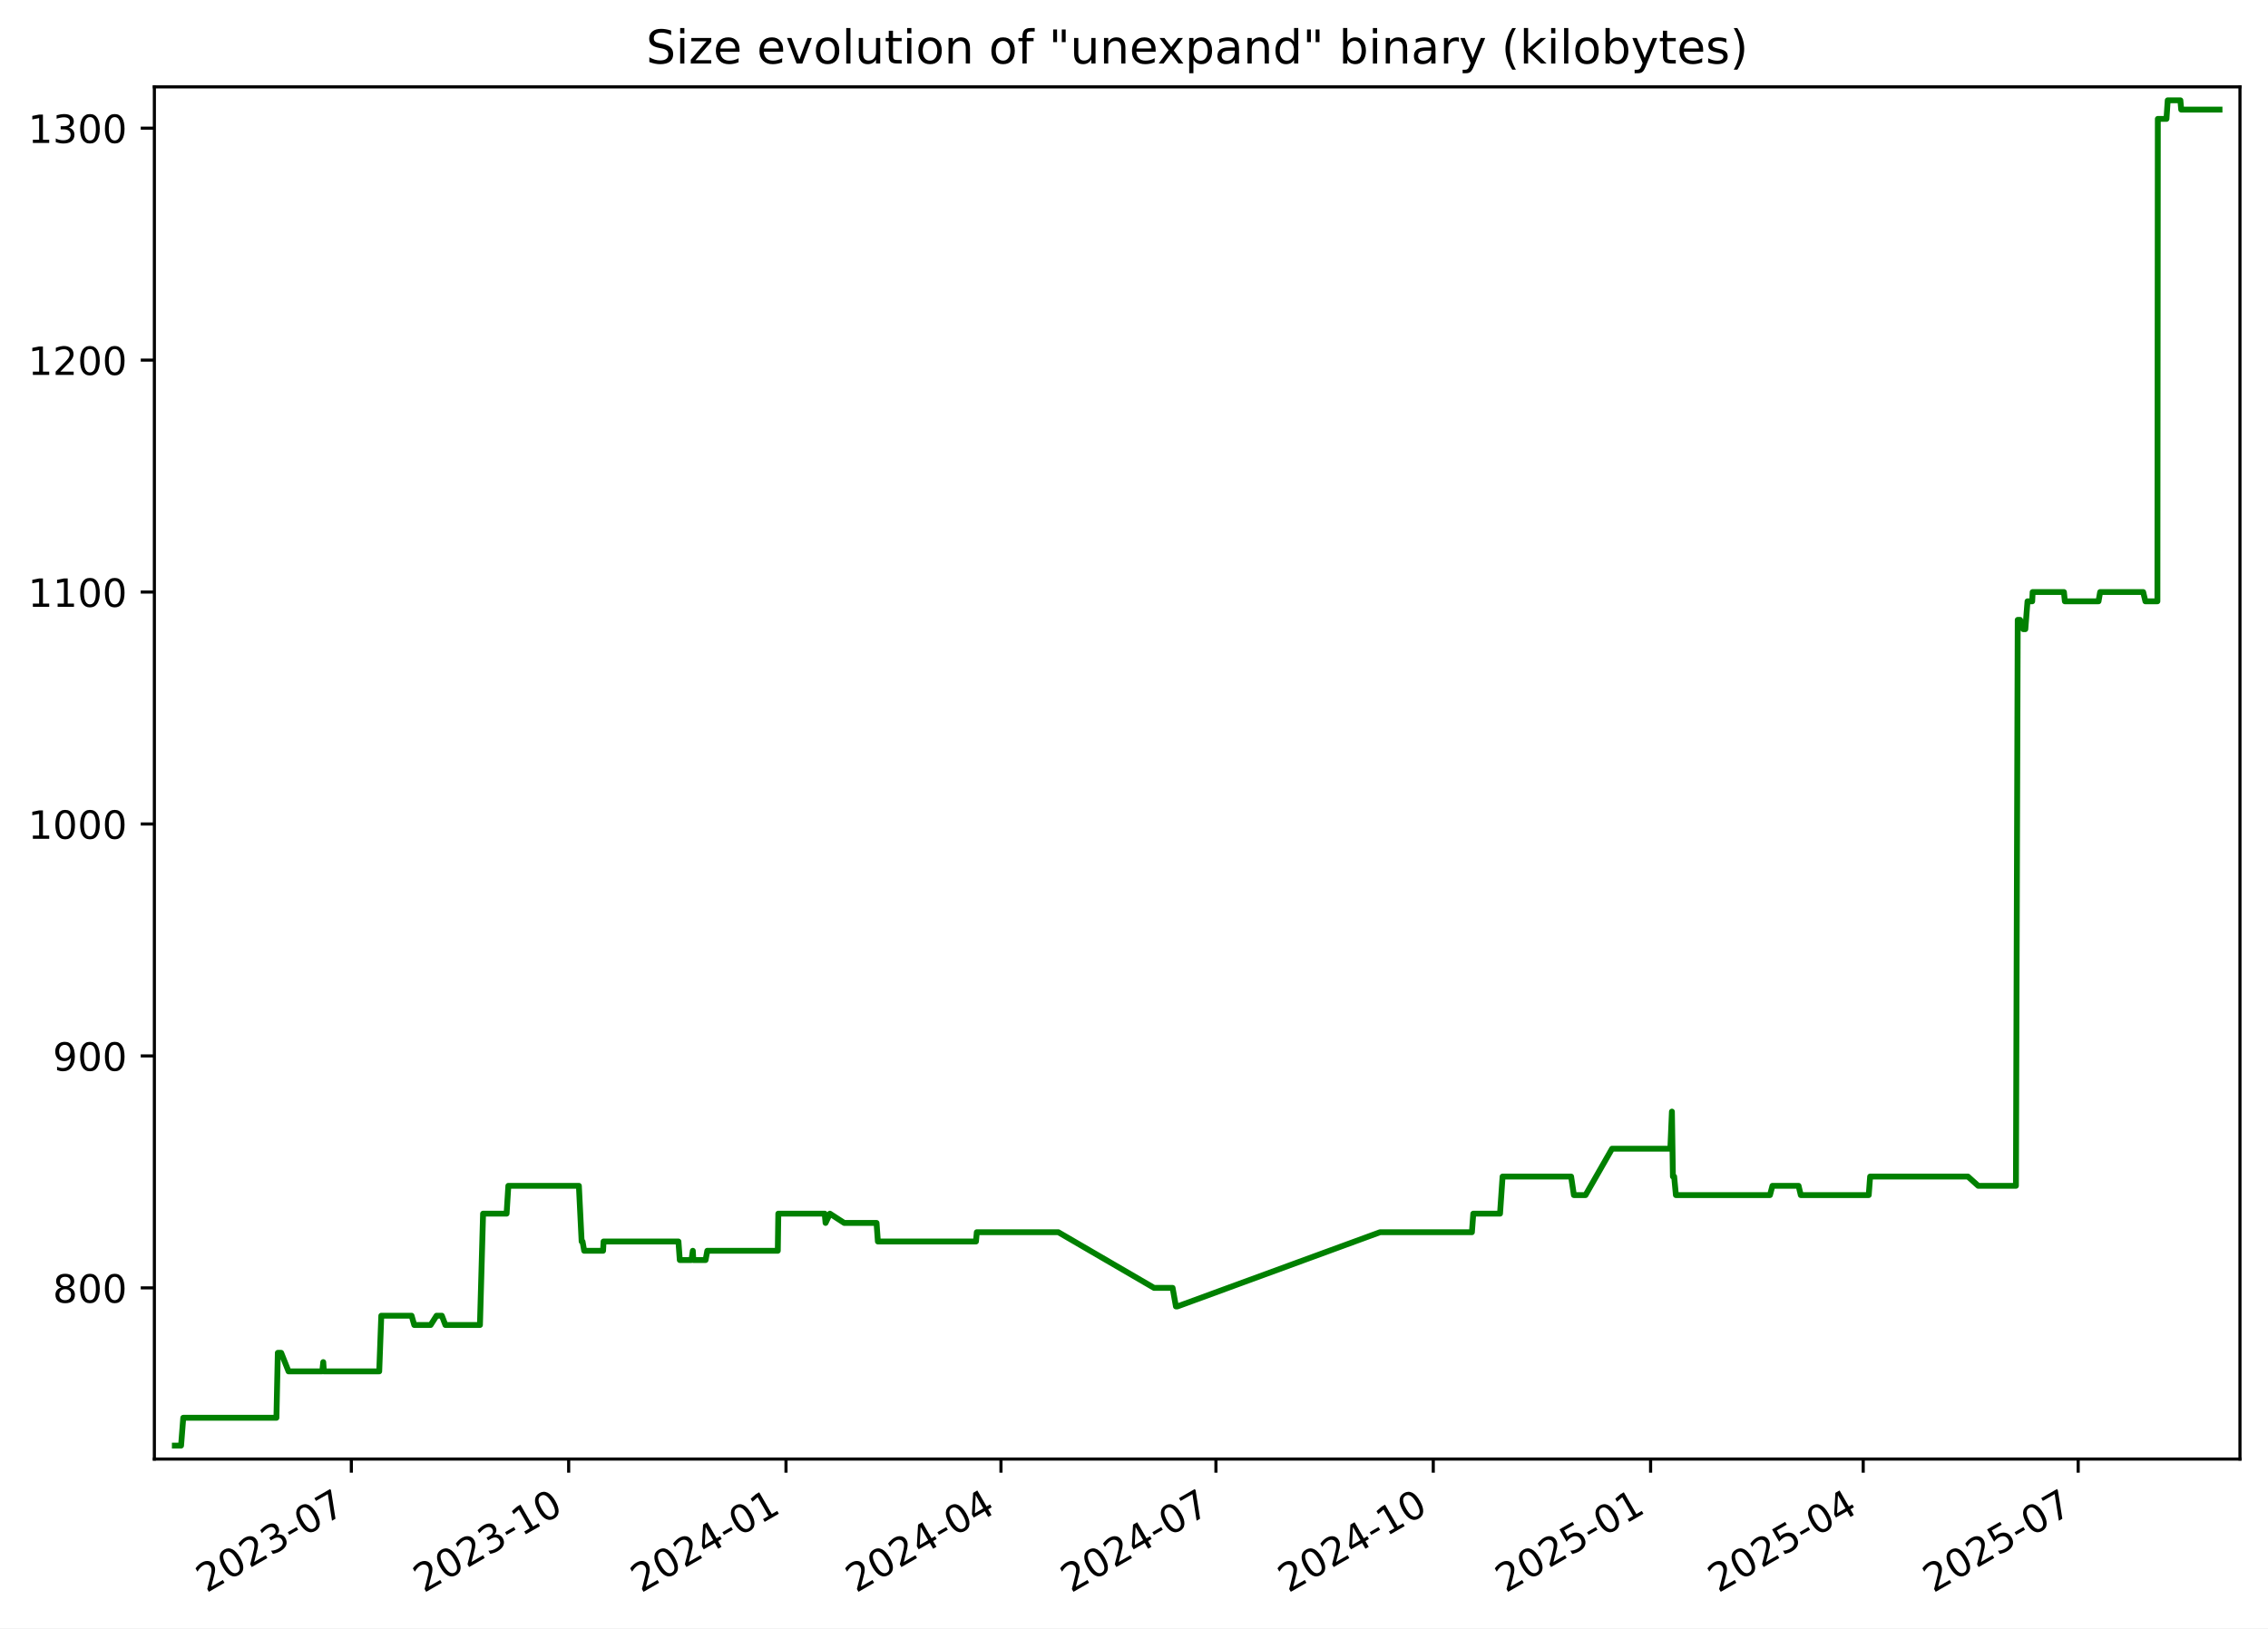
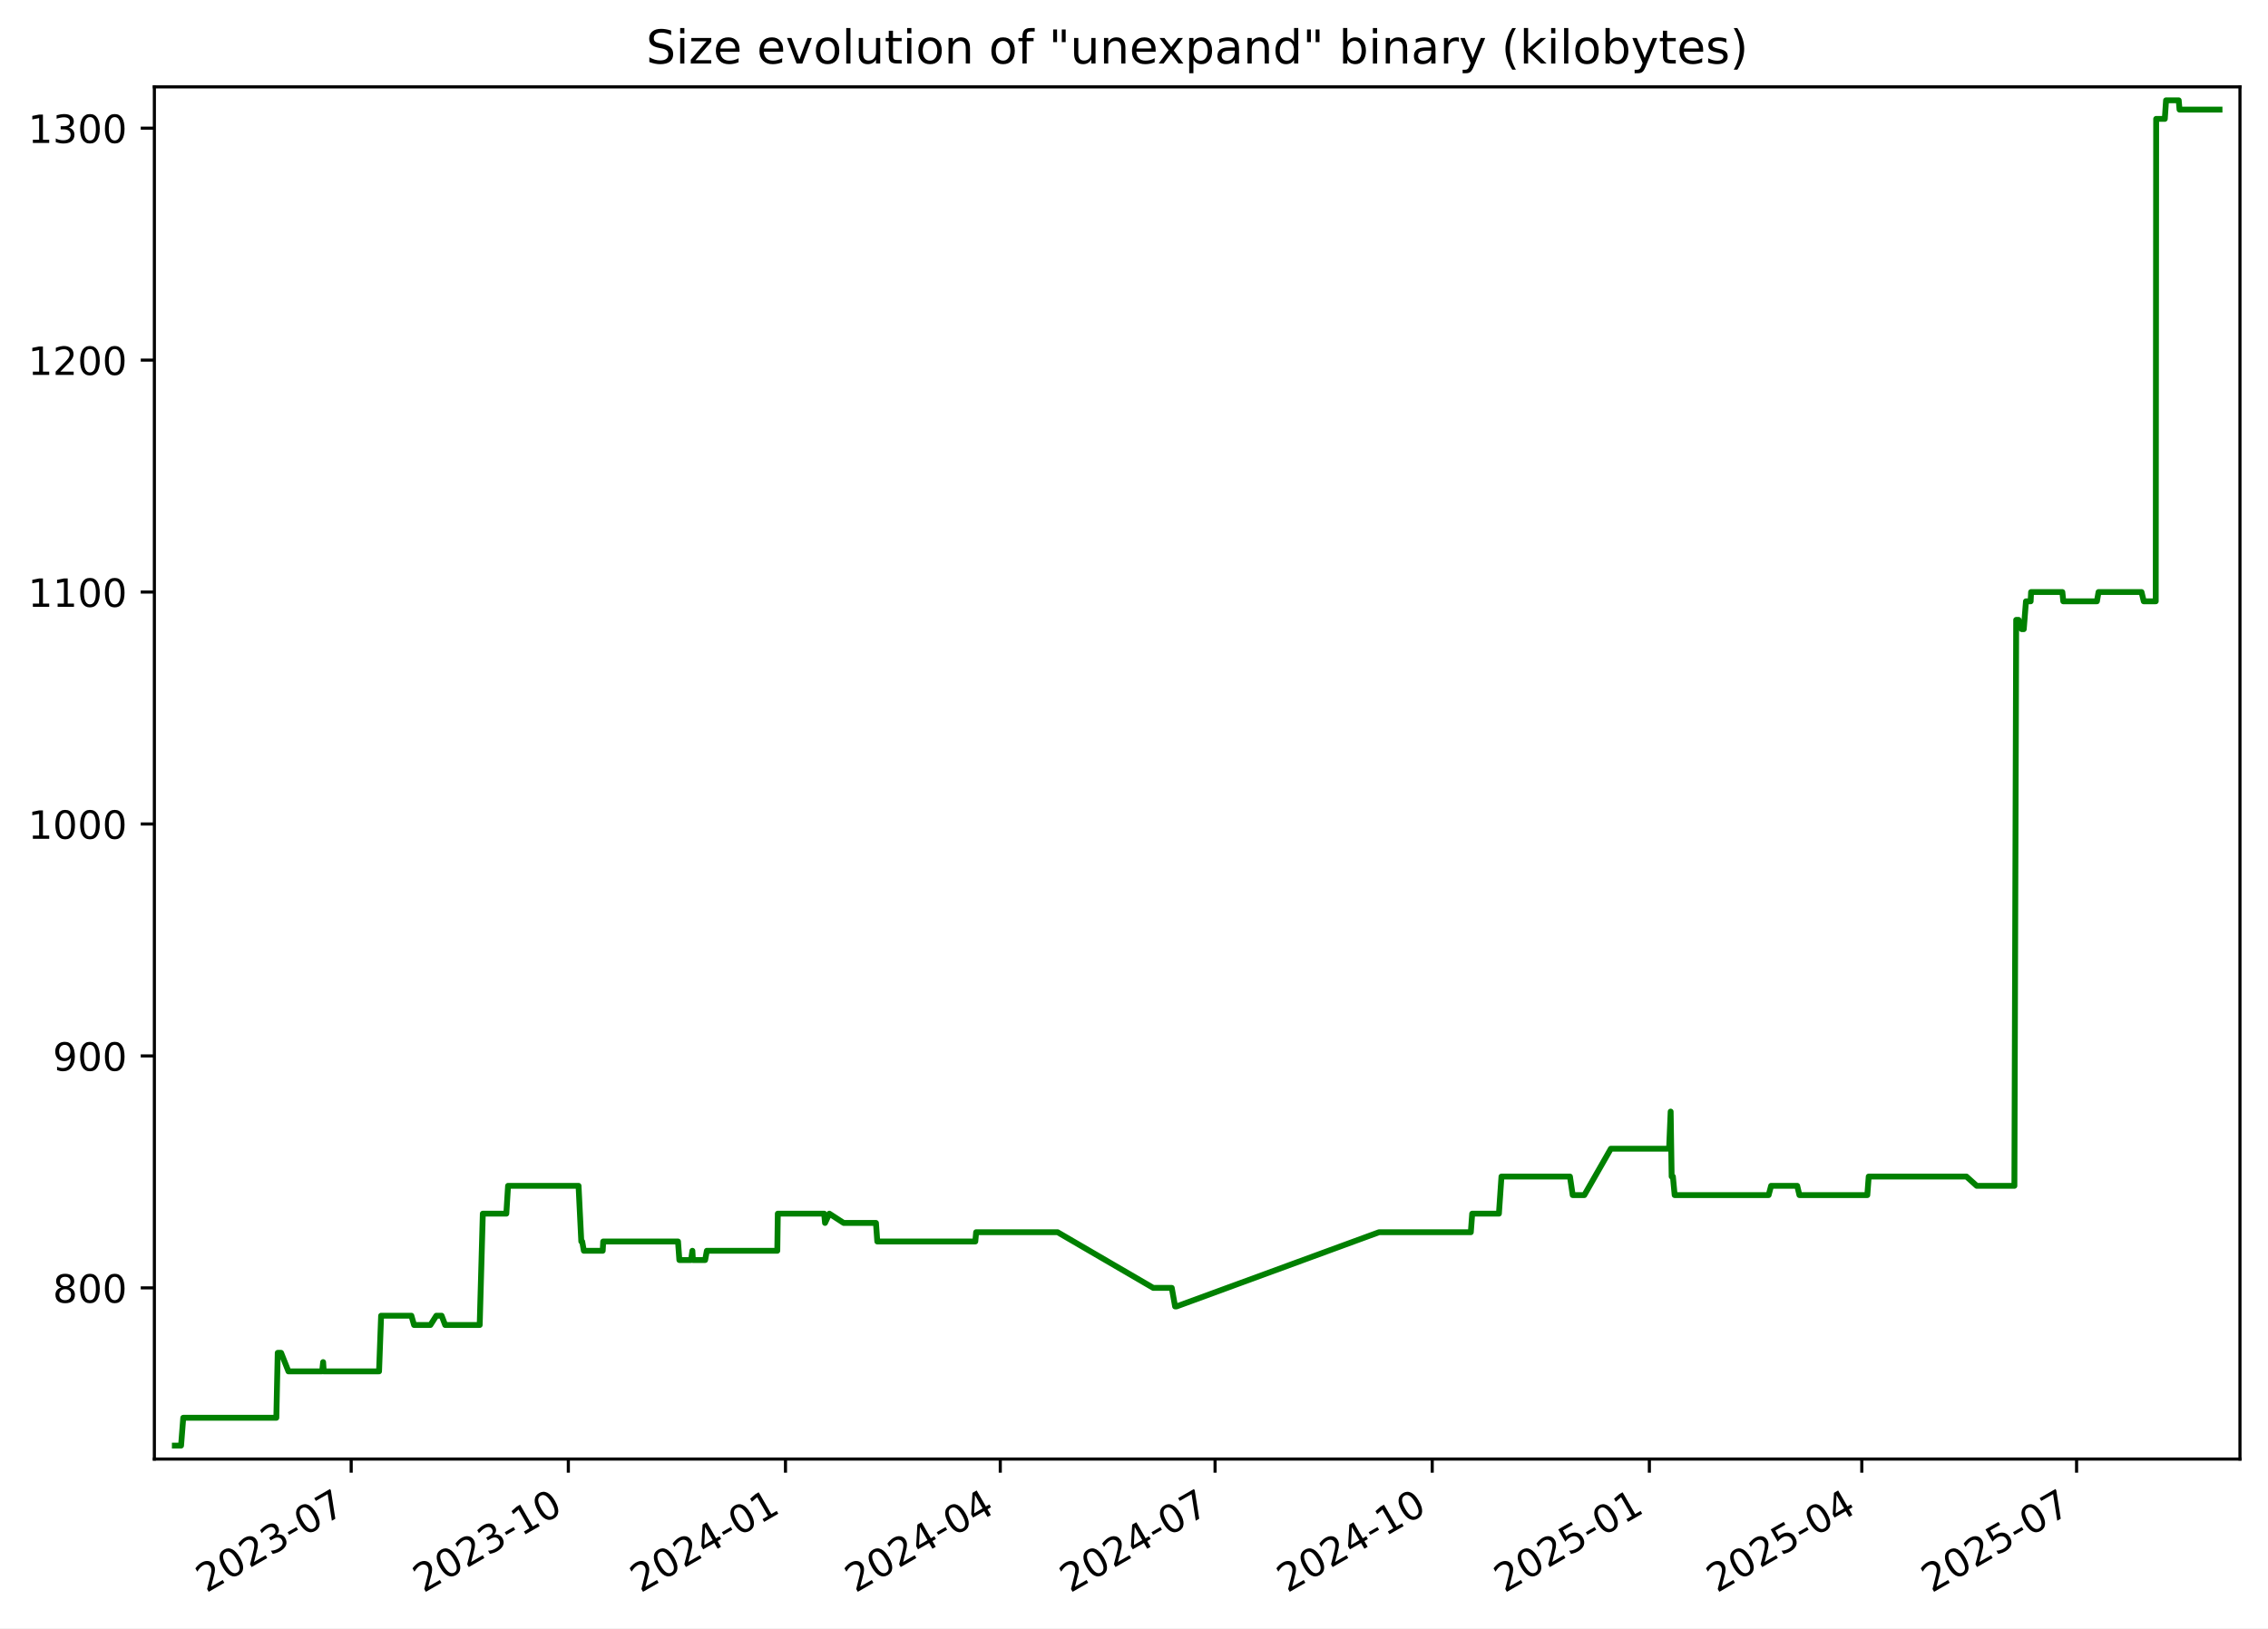
<svg xmlns="http://www.w3.org/2000/svg" xmlns:xlink="http://www.w3.org/1999/xlink" width="582.53pt" height="418.303pt" viewBox="0 0 582.53 418.303" version="1.1">
  <defs>
    <style type="text/css">*{stroke-linejoin: round; stroke-linecap: butt}</style>
  </defs>
  <g id="figure_1">
    <g id="patch_1">
      <path d="M -0 418.303  L 582.53 418.303  L 582.53 0  L -0 0  z " style="fill: #ffffff" />
    </g>
    <g id="axes_1">
      <g id="patch_2">
        <path d="M 39.65 374.83  L 575.33 374.83  L 575.33 22.318  L 39.65 22.318  z " style="fill: #ffffff" />
      </g>
      <g id="matplotlib.axis_1">
        <g id="xtick_1">
          <g id="line2d_1">
            <defs>
-               <path id="mbc2218f962" d="M 0 0  L 0 3.5  " style="stroke: #000000; stroke-width: 0.8" />
+               <path id="m0ae727d218" d="M 0 0  L 0 3.5  " style="stroke: #000000; stroke-width: 0.8" />
            </defs>
            <g>
-               <use xlink:href="#mbc2218f962" x="90.239" y="374.83" style="stroke: #000000; stroke-width: 0.8" />
+               <use xlink:href="#m0ae727d218" x="90.201" y="374.83" style="stroke: #000000; stroke-width: 0.8" />
            </g>
          </g>
          <g id="text_1">
-             <g transform="translate(53.01385 409.302) rotate(-30) scale(0.1 -0.1)">
+             <g transform="translate(52.97596 409.302) rotate(-30) scale(0.1 -0.1)">
              <defs>
                <path id="DejaVuSans-32" d="M 1228 531  L 3431 531  L 3431 0  L 469 0  L 469 531  Q 828 903 1448 1529  Q 2069 2156 2228 2338  Q 2531 2678 2651 2914  Q 2772 3150 2772 3378  Q 2772 3750 2511 3984  Q 2250 4219 1831 4219  Q 1534 4219 1204 4116  Q 875 4013 500 3803  L 500 4441  Q 881 4594 1212 4672  Q 1544 4750 1819 4750  Q 2544 4750 2975 4387  Q 3406 4025 3406 3419  Q 3406 3131 3298 2873  Q 3191 2616 2906 2266  Q 2828 2175 2409 1742  Q 1991 1309 1228 531  z " transform="scale(0.015625)" />
                <path id="DejaVuSans-30" d="M 2034 4250  Q 1547 4250 1301 3770  Q 1056 3291 1056 2328  Q 1056 1369 1301 889  Q 1547 409 2034 409  Q 2525 409 2770 889  Q 3016 1369 3016 2328  Q 3016 3291 2770 3770  Q 2525 4250 2034 4250  z M 2034 4750  Q 2819 4750 3233 4129  Q 3647 3509 3647 2328  Q 3647 1150 3233 529  Q 2819 -91 2034 -91  Q 1250 -91 836 529  Q 422 1150 422 2328  Q 422 3509 836 4129  Q 1250 4750 2034 4750  z " transform="scale(0.015625)" />
                <path id="DejaVuSans-33" d="M 2597 2516  Q 3050 2419 3304 2112  Q 3559 1806 3559 1356  Q 3559 666 3084 287  Q 2609 -91 1734 -91  Q 1441 -91 1130 -33  Q 819 25 488 141  L 488 750  Q 750 597 1062 519  Q 1375 441 1716 441  Q 2309 441 2620 675  Q 2931 909 2931 1356  Q 2931 1769 2642 2001  Q 2353 2234 1838 2234  L 1294 2234  L 1294 2753  L 1863 2753  Q 2328 2753 2575 2939  Q 2822 3125 2822 3475  Q 2822 3834 2567 4026  Q 2313 4219 1838 4219  Q 1578 4219 1281 4162  Q 984 4106 628 3988  L 628 4550  Q 988 4650 1302 4700  Q 1616 4750 1894 4750  Q 2613 4750 3031 4423  Q 3450 4097 3450 3541  Q 3450 3153 3228 2886  Q 3006 2619 2597 2516  z " transform="scale(0.015625)" />
                <path id="DejaVuSans-2d" d="M 313 2009  L 1997 2009  L 1997 1497  L 313 1497  L 313 2009  z " transform="scale(0.015625)" />
                <path id="DejaVuSans-37" d="M 525 4666  L 3525 4666  L 3525 4397  L 1831 0  L 1172 0  L 2766 4134  L 525 4134  L 525 4666  z " transform="scale(0.015625)" />
              </defs>
              <use xlink:href="#DejaVuSans-32" />
              <use xlink:href="#DejaVuSans-30" x="63.623" />
              <use xlink:href="#DejaVuSans-32" x="127.246" />
              <use xlink:href="#DejaVuSans-33" x="190.869" />
              <use xlink:href="#DejaVuSans-2d" x="254.492" />
              <use xlink:href="#DejaVuSans-30" x="290.576" />
              <use xlink:href="#DejaVuSans-37" x="354.199" />
            </g>
          </g>
        </g>
        <g id="xtick_2">
          <g id="line2d_2">
            <g>
-               <use xlink:href="#mbc2218f962" x="146.06" y="374.83" style="stroke: #000000; stroke-width: 0.8" />
+               <use xlink:href="#m0ae727d218" x="145.975" y="374.83" style="stroke: #000000; stroke-width: 0.8" />
            </g>
          </g>
          <g id="text_2">
-             <g transform="translate(108.8351 409.302) rotate(-30) scale(0.1 -0.1)">
+             <g transform="translate(108.7505 409.302) rotate(-30) scale(0.1 -0.1)">
              <defs>
                <path id="DejaVuSans-31" d="M 794 531  L 1825 531  L 1825 4091  L 703 3866  L 703 4441  L 1819 4666  L 2450 4666  L 2450 531  L 3481 531  L 3481 0  L 794 0  L 794 531  z " transform="scale(0.015625)" />
              </defs>
              <use xlink:href="#DejaVuSans-32" />
              <use xlink:href="#DejaVuSans-30" x="63.623" />
              <use xlink:href="#DejaVuSans-32" x="127.246" />
              <use xlink:href="#DejaVuSans-33" x="190.869" />
              <use xlink:href="#DejaVuSans-2d" x="254.492" />
              <use xlink:href="#DejaVuSans-31" x="290.576" />
              <use xlink:href="#DejaVuSans-30" x="354.199" />
            </g>
          </g>
        </g>
        <g id="xtick_3">
          <g id="line2d_3">
            <g>
-               <use xlink:href="#mbc2218f962" x="201.881" y="374.83" style="stroke: #000000; stroke-width: 0.8" />
+               <use xlink:href="#m0ae727d218" x="201.75" y="374.83" style="stroke: #000000; stroke-width: 0.8" />
            </g>
          </g>
          <g id="text_3">
-             <g transform="translate(164.6563 409.302) rotate(-30) scale(0.1 -0.1)">
+             <g transform="translate(164.5251 409.302) rotate(-30) scale(0.1 -0.1)">
              <defs>
                <path id="DejaVuSans-34" d="M 2419 4116  L 825 1625  L 2419 1625  L 2419 4116  z M 2253 4666  L 3047 4666  L 3047 1625  L 3713 1625  L 3713 1100  L 3047 1100  L 3047 0  L 2419 0  L 2419 1100  L 313 1100  L 313 1709  L 2253 4666  z " transform="scale(0.015625)" />
              </defs>
              <use xlink:href="#DejaVuSans-32" />
              <use xlink:href="#DejaVuSans-30" x="63.623" />
              <use xlink:href="#DejaVuSans-32" x="127.246" />
              <use xlink:href="#DejaVuSans-34" x="190.869" />
              <use xlink:href="#DejaVuSans-2d" x="254.492" />
              <use xlink:href="#DejaVuSans-30" x="290.576" />
              <use xlink:href="#DejaVuSans-31" x="354.199" />
            </g>
          </g>
        </g>
        <g id="xtick_4">
          <g id="line2d_4">
            <g>
-               <use xlink:href="#mbc2218f962" x="257.096" y="374.83" style="stroke: #000000; stroke-width: 0.8" />
+               <use xlink:href="#m0ae727d218" x="256.918" y="374.83" style="stroke: #000000; stroke-width: 0.8" />
            </g>
          </g>
          <g id="text_4">
-             <g transform="translate(219.8708 409.302) rotate(-30) scale(0.1 -0.1)">
+             <g transform="translate(219.6935 409.302) rotate(-30) scale(0.1 -0.1)">
              <use xlink:href="#DejaVuSans-32" />
              <use xlink:href="#DejaVuSans-30" x="63.623" />
              <use xlink:href="#DejaVuSans-32" x="127.246" />
              <use xlink:href="#DejaVuSans-34" x="190.869" />
              <use xlink:href="#DejaVuSans-2d" x="254.492" />
              <use xlink:href="#DejaVuSans-30" x="290.576" />
              <use xlink:href="#DejaVuSans-34" x="354.199" />
            </g>
          </g>
        </g>
        <g id="xtick_5">
          <g id="line2d_5">
            <g>
-               <use xlink:href="#mbc2218f962" x="312.31" y="374.83" style="stroke: #000000; stroke-width: 0.8" />
+               <use xlink:href="#m0ae727d218" x="312.087" y="374.83" style="stroke: #000000; stroke-width: 0.8" />
            </g>
          </g>
          <g id="text_5">
-             <g transform="translate(275.0853 409.302) rotate(-30) scale(0.1 -0.1)">
+             <g transform="translate(274.8618 409.302) rotate(-30) scale(0.1 -0.1)">
              <use xlink:href="#DejaVuSans-32" />
              <use xlink:href="#DejaVuSans-30" x="63.623" />
              <use xlink:href="#DejaVuSans-32" x="127.246" />
              <use xlink:href="#DejaVuSans-34" x="190.869" />
              <use xlink:href="#DejaVuSans-2d" x="254.492" />
              <use xlink:href="#DejaVuSans-30" x="290.576" />
              <use xlink:href="#DejaVuSans-37" x="354.199" />
            </g>
          </g>
        </g>
        <g id="xtick_6">
          <g id="line2d_6">
            <g>
-               <use xlink:href="#mbc2218f962" x="368.131" y="374.83" style="stroke: #000000; stroke-width: 0.8" />
+               <use xlink:href="#m0ae727d218" x="367.861" y="374.83" style="stroke: #000000; stroke-width: 0.8" />
            </g>
          </g>
          <g id="text_6">
-             <g transform="translate(330.9065 409.302) rotate(-30) scale(0.1 -0.1)">
+             <g transform="translate(330.6364 409.302) rotate(-30) scale(0.1 -0.1)">
              <use xlink:href="#DejaVuSans-32" />
              <use xlink:href="#DejaVuSans-30" x="63.623" />
              <use xlink:href="#DejaVuSans-32" x="127.246" />
              <use xlink:href="#DejaVuSans-34" x="190.869" />
              <use xlink:href="#DejaVuSans-2d" x="254.492" />
              <use xlink:href="#DejaVuSans-31" x="290.576" />
              <use xlink:href="#DejaVuSans-30" x="354.199" />
            </g>
          </g>
        </g>
        <g id="xtick_7">
          <g id="line2d_7">
            <g>
-               <use xlink:href="#mbc2218f962" x="423.953" y="374.83" style="stroke: #000000; stroke-width: 0.8" />
+               <use xlink:href="#m0ae727d218" x="423.636" y="374.83" style="stroke: #000000; stroke-width: 0.8" />
            </g>
          </g>
          <g id="text_7">
-             <g transform="translate(386.7278 409.302) rotate(-30) scale(0.1 -0.1)">
+             <g transform="translate(386.411 409.302) rotate(-30) scale(0.1 -0.1)">
              <defs>
                <path id="DejaVuSans-35" d="M 691 4666  L 3169 4666  L 3169 4134  L 1269 4134  L 1269 2991  Q 1406 3038 1543 3061  Q 1681 3084 1819 3084  Q 2600 3084 3056 2656  Q 3513 2228 3513 1497  Q 3513 744 3044 326  Q 2575 -91 1722 -91  Q 1428 -91 1123 -41  Q 819 9 494 109  L 494 744  Q 775 591 1075 516  Q 1375 441 1709 441  Q 2250 441 2565 725  Q 2881 1009 2881 1497  Q 2881 1984 2565 2268  Q 2250 2553 1709 2553  Q 1456 2553 1204 2497  Q 953 2441 691 2322  L 691 4666  z " transform="scale(0.015625)" />
              </defs>
              <use xlink:href="#DejaVuSans-32" />
              <use xlink:href="#DejaVuSans-30" x="63.623" />
              <use xlink:href="#DejaVuSans-32" x="127.246" />
              <use xlink:href="#DejaVuSans-35" x="190.869" />
              <use xlink:href="#DejaVuSans-2d" x="254.492" />
              <use xlink:href="#DejaVuSans-30" x="290.576" />
              <use xlink:href="#DejaVuSans-31" x="354.199" />
            </g>
          </g>
        </g>
        <g id="xtick_8">
          <g id="line2d_8">
            <g>
-               <use xlink:href="#mbc2218f962" x="478.56" y="374.83" style="stroke: #000000; stroke-width: 0.8" />
+               <use xlink:href="#m0ae727d218" x="478.198" y="374.83" style="stroke: #000000; stroke-width: 0.8" />
            </g>
          </g>
          <g id="text_8">
-             <g transform="translate(441.3355 409.302) rotate(-30) scale(0.1 -0.1)">
+             <g transform="translate(440.9731 409.302) rotate(-30) scale(0.1 -0.1)">
              <use xlink:href="#DejaVuSans-32" />
              <use xlink:href="#DejaVuSans-30" x="63.623" />
              <use xlink:href="#DejaVuSans-32" x="127.246" />
              <use xlink:href="#DejaVuSans-35" x="190.869" />
              <use xlink:href="#DejaVuSans-2d" x="254.492" />
              <use xlink:href="#DejaVuSans-30" x="290.576" />
              <use xlink:href="#DejaVuSans-34" x="354.199" />
            </g>
          </g>
        </g>
        <g id="xtick_9">
          <g id="line2d_9">
            <g>
-               <use xlink:href="#mbc2218f962" x="533.775" y="374.83" style="stroke: #000000; stroke-width: 0.8" />
+               <use xlink:href="#m0ae727d218" x="533.366" y="374.83" style="stroke: #000000; stroke-width: 0.8" />
            </g>
          </g>
          <g id="text_9">
-             <g transform="translate(496.55 409.302) rotate(-30) scale(0.1 -0.1)">
+             <g transform="translate(496.1414 409.302) rotate(-30) scale(0.1 -0.1)">
              <use xlink:href="#DejaVuSans-32" />
              <use xlink:href="#DejaVuSans-30" x="63.623" />
              <use xlink:href="#DejaVuSans-32" x="127.246" />
              <use xlink:href="#DejaVuSans-35" x="190.869" />
              <use xlink:href="#DejaVuSans-2d" x="254.492" />
              <use xlink:href="#DejaVuSans-30" x="290.576" />
              <use xlink:href="#DejaVuSans-37" x="354.199" />
            </g>
          </g>
        </g>
      </g>
      <g id="matplotlib.axis_2">
        <g id="ytick_1">
          <g id="line2d_10">
            <defs>
-               <path id="md42f3dc554" d="M 0 0  L -3.5 0  " style="stroke: #000000; stroke-width: 0.8" />
+               <path id="m0e26baff5d" d="M 0 0  L -3.5 0  " style="stroke: #000000; stroke-width: 0.8" />
            </defs>
            <g>
-               <use xlink:href="#md42f3dc554" x="39.65" y="330.856" style="stroke: #000000; stroke-width: 0.8" />
+               <use xlink:href="#m0e26baff5d" x="39.65" y="330.856" style="stroke: #000000; stroke-width: 0.8" />
            </g>
          </g>
          <g id="text_10">
            <g transform="translate(13.5625 334.6547) scale(0.1 -0.1)">
              <defs>
                <path id="DejaVuSans-38" d="M 2034 2216  Q 1584 2216 1326 1975  Q 1069 1734 1069 1313  Q 1069 891 1326 650  Q 1584 409 2034 409  Q 2484 409 2743 651  Q 3003 894 3003 1313  Q 3003 1734 2745 1975  Q 2488 2216 2034 2216  z M 1403 2484  Q 997 2584 770 2862  Q 544 3141 544 3541  Q 544 4100 942 4425  Q 1341 4750 2034 4750  Q 2731 4750 3128 4425  Q 3525 4100 3525 3541  Q 3525 3141 3298 2862  Q 3072 2584 2669 2484  Q 3125 2378 3379 2068  Q 3634 1759 3634 1313  Q 3634 634 3220 271  Q 2806 -91 2034 -91  Q 1263 -91 848 271  Q 434 634 434 1313  Q 434 1759 690 2068  Q 947 2378 1403 2484  z M 1172 3481  Q 1172 3119 1398 2916  Q 1625 2713 2034 2713  Q 2441 2713 2670 2916  Q 2900 3119 2900 3481  Q 2900 3844 2670 4047  Q 2441 4250 2034 4250  Q 1625 4250 1398 4047  Q 1172 3844 1172 3481  z " transform="scale(0.015625)" />
              </defs>
              <use xlink:href="#DejaVuSans-38" />
              <use xlink:href="#DejaVuSans-30" x="63.623" />
              <use xlink:href="#DejaVuSans-30" x="127.246" />
            </g>
          </g>
        </g>
        <g id="ytick_2">
          <g id="line2d_11">
            <g>
-               <use xlink:href="#md42f3dc554" x="39.65" y="271.269" style="stroke: #000000; stroke-width: 0.8" />
+               <use xlink:href="#m0e26baff5d" x="39.65" y="271.269" style="stroke: #000000; stroke-width: 0.8" />
            </g>
          </g>
          <g id="text_11">
            <g transform="translate(13.5625 275.0685) scale(0.1 -0.1)">
              <defs>
                <path id="DejaVuSans-39" d="M 703 97  L 703 672  Q 941 559 1184 500  Q 1428 441 1663 441  Q 2288 441 2617 861  Q 2947 1281 2994 2138  Q 2813 1869 2534 1725  Q 2256 1581 1919 1581  Q 1219 1581 811 2004  Q 403 2428 403 3163  Q 403 3881 828 4315  Q 1253 4750 1959 4750  Q 2769 4750 3195 4129  Q 3622 3509 3622 2328  Q 3622 1225 3098 567  Q 2575 -91 1691 -91  Q 1453 -91 1209 -44  Q 966 3 703 97  z M 1959 2075  Q 2384 2075 2632 2365  Q 2881 2656 2881 3163  Q 2881 3666 2632 3958  Q 2384 4250 1959 4250  Q 1534 4250 1286 3958  Q 1038 3666 1038 3163  Q 1038 2656 1286 2365  Q 1534 2075 1959 2075  z " transform="scale(0.015625)" />
              </defs>
              <use xlink:href="#DejaVuSans-39" />
              <use xlink:href="#DejaVuSans-30" x="63.623" />
              <use xlink:href="#DejaVuSans-30" x="127.246" />
            </g>
          </g>
        </g>
        <g id="ytick_3">
          <g id="line2d_12">
            <g>
-               <use xlink:href="#md42f3dc554" x="39.65" y="211.683" style="stroke: #000000; stroke-width: 0.8" />
+               <use xlink:href="#m0e26baff5d" x="39.65" y="211.683" style="stroke: #000000; stroke-width: 0.8" />
            </g>
          </g>
          <g id="text_12">
            <g transform="translate(7.2 215.4823) scale(0.1 -0.1)">
              <use xlink:href="#DejaVuSans-31" />
              <use xlink:href="#DejaVuSans-30" x="63.623" />
              <use xlink:href="#DejaVuSans-30" x="127.246" />
              <use xlink:href="#DejaVuSans-30" x="190.869" />
            </g>
          </g>
        </g>
        <g id="ytick_4">
          <g id="line2d_13">
            <g>
-               <use xlink:href="#md42f3dc554" x="39.65" y="152.097" style="stroke: #000000; stroke-width: 0.8" />
+               <use xlink:href="#m0e26baff5d" x="39.65" y="152.097" style="stroke: #000000; stroke-width: 0.8" />
            </g>
          </g>
          <g id="text_13">
            <g transform="translate(7.2 155.8961) scale(0.1 -0.1)">
              <use xlink:href="#DejaVuSans-31" />
              <use xlink:href="#DejaVuSans-31" x="63.623" />
              <use xlink:href="#DejaVuSans-30" x="127.246" />
              <use xlink:href="#DejaVuSans-30" x="190.869" />
            </g>
          </g>
        </g>
        <g id="ytick_5">
          <g id="line2d_14">
            <g>
-               <use xlink:href="#md42f3dc554" x="39.65" y="92.511" style="stroke: #000000; stroke-width: 0.8" />
+               <use xlink:href="#m0e26baff5d" x="39.65" y="92.511" style="stroke: #000000; stroke-width: 0.8" />
            </g>
          </g>
          <g id="text_14">
            <g transform="translate(7.2 96.30989) scale(0.1 -0.1)">
              <use xlink:href="#DejaVuSans-31" />
              <use xlink:href="#DejaVuSans-32" x="63.623" />
              <use xlink:href="#DejaVuSans-30" x="127.246" />
              <use xlink:href="#DejaVuSans-30" x="190.869" />
            </g>
          </g>
        </g>
        <g id="ytick_6">
          <g id="line2d_15">
            <g>
-               <use xlink:href="#md42f3dc554" x="39.65" y="32.924" style="stroke: #000000; stroke-width: 0.8" />
+               <use xlink:href="#m0e26baff5d" x="39.65" y="32.924" style="stroke: #000000; stroke-width: 0.8" />
            </g>
          </g>
          <g id="text_15">
            <g transform="translate(7.2 36.72369) scale(0.1 -0.1)">
              <use xlink:href="#DejaVuSans-31" />
              <use xlink:href="#DejaVuSans-33" x="63.623" />
              <use xlink:href="#DejaVuSans-30" x="127.246" />
              <use xlink:href="#DejaVuSans-30" x="190.869" />
            </g>
          </g>
        </g>
      </g>
      <g id="line2d_16">
-         <path d="M 44.902 371.374  L 46.508 371.374  L 47.07 364.224  L 71 364.224  L 71.355 347.54  L 72.222 347.54  L 74.114 352.307  L 82.77 352.307  L 83.028 349.923  L 83.182 352.307  L 97.404 352.307  L 97.933 338.006  L 105.716 338.006  L 106.404 340.389  L 110.603 340.389  L 112.127 338.006  L 113.489 338.006  L 114.399 340.389  L 123.275 340.389  L 124.074 311.788  L 130.121 311.788  L 130.566 304.638  L 148.687 304.638  L 149.391 318.938  L 149.622 318.938  L 150.048 321.322  L 154.899 321.322  L 155.024 318.938  L 174.255 318.938  L 174.602 323.705  L 177.606 323.705  L 177.948 321.322  L 178.081 323.705  L 181.227 323.705  L 181.669 321.322  L 199.776 321.322  L 199.907 311.788  L 211.826 311.788  L 212.045 314.171  L 213.157 311.788  L 216.834 314.171  L 225.141 314.171  L 225.482 318.938  L 250.676 318.938  L 250.891 316.555  L 271.828 316.555  L 296.42 330.856  L 301.18 330.856  L 302.034 335.622  L 302.404 335.622  L 354.47 316.555  L 378.056 316.555  L 378.409 311.788  L 385.277 311.788  L 385.933 302.254  L 403.537 302.254  L 404.249 307.021  L 407.236 307.021  L 414.051 295.104  L 429.022 295.104  L 429.427 285.57  L 429.681 302.254  L 430.004 302.254  L 430.451 307.021  L 454.611 307.021  L 455.248 304.638  L 461.958 304.638  L 462.529 307.021  L 479.979 307.021  L 480.337 302.254  L 505.453 302.254  L 508.105 304.638  L 517.787 304.638  L 518.248 159.247  L 518.861 159.247  L 519.671 161.631  L 520.198 161.631  L 520.762 154.48  L 521.967 154.48  L 522.077 152.097  L 530.118 152.097  L 530.352 154.48  L 539 154.48  L 539.417 152.097  L 550.469 152.097  L 551.042 154.48  L 554.124 154.48  L 554.232 30.541  L 556.454 30.541  L 556.773 25.774  L 560.029 25.774  L 560.236 28.158  L 570.078 28.158  L 570.078 28.158  " clip-path="url(#pd621b1af3c)" style="fill: none; stroke: #008000; stroke-width: 1.5; stroke-linecap: square" />
+         <path d="M 44.902 371.374  L 46.507 371.374  L 47.068 364.224  L 70.978 364.224  L 71.333 347.54  L 72.2 347.54  L 74.089 352.307  L 82.739 352.307  L 82.996 349.923  L 83.15 352.307  L 97.36 352.307  L 97.888 338.006  L 105.665 338.006  L 106.353 340.389  L 110.548 340.389  L 112.071 338.006  L 113.432 338.006  L 114.341 340.389  L 123.21 340.389  L 124.008 311.788  L 130.049 311.788  L 130.495 304.638  L 148.601 304.638  L 149.304 318.938  L 149.534 318.938  L 149.96 321.322  L 154.807 321.322  L 154.932 318.938  L 174.147 318.938  L 174.494 323.705  L 177.495 323.705  L 177.837 321.322  L 177.97 323.705  L 181.113 323.705  L 181.554 321.322  L 199.646 321.322  L 199.777 311.788  L 211.687 311.788  L 211.905 314.171  L 213.016 311.788  L 216.691 314.171  L 224.991 314.171  L 225.331 318.938  L 250.504 318.938  L 250.719 316.555  L 271.639 316.555  L 296.21 330.856  L 300.965 330.856  L 301.819 335.622  L 302.188 335.622  L 354.212 316.555  L 377.777 316.555  L 378.13 311.788  L 384.993 311.788  L 385.648 302.254  L 403.237 302.254  L 403.948 307.021  L 406.933 307.021  L 413.743 295.104  L 428.701 295.104  L 429.105 285.57  L 429.36 302.254  L 429.682 302.254  L 430.129 307.021  L 454.268 307.021  L 454.905 304.638  L 461.609 304.638  L 462.18 307.021  L 479.616 307.021  L 479.973 302.254  L 505.068 302.254  L 507.717 304.638  L 517.392 304.638  L 517.852 159.247  L 518.465 159.247  L 519.274 161.631  L 519.801 161.631  L 520.365 154.48  L 521.568 154.48  L 521.678 152.097  L 529.712 152.097  L 529.947 154.48  L 538.587 154.48  L 539.004 152.097  L 550.046 152.097  L 550.619 154.48  L 553.698 154.48  L 553.806 30.541  L 556.026 30.541  L 556.346 25.774  L 559.598 25.774  L 559.806 28.158  L 570.078 28.158  L 570.078 28.158  " clip-path="url(#p18d353b525)" style="fill: none; stroke: #008000; stroke-width: 1.5; stroke-linecap: square" />
      </g>
      <g id="patch_3">
        <path d="M 39.65 374.83  L 39.65 22.318  " style="fill: none; stroke: #000000; stroke-width: 0.8; stroke-linejoin: miter; stroke-linecap: square" />
      </g>
      <g id="patch_4">
        <path d="M 575.33 374.83  L 575.33 22.318  " style="fill: none; stroke: #000000; stroke-width: 0.8; stroke-linejoin: miter; stroke-linecap: square" />
      </g>
      <g id="patch_5">
        <path d="M 39.65 374.83  L 575.33 374.83  " style="fill: none; stroke: #000000; stroke-width: 0.8; stroke-linejoin: miter; stroke-linecap: square" />
      </g>
      <g id="patch_6">
        <path d="M 39.65 22.318  L 575.33 22.318  " style="fill: none; stroke: #000000; stroke-width: 0.8; stroke-linejoin: miter; stroke-linecap: square" />
      </g>
      <g id="text_16">
        <g transform="translate(165.9538 16.31812) scale(0.12 -0.12)">
          <defs>
            <path id="DejaVuSans-53" d="M 3425 4513  L 3425 3897  Q 3066 4069 2747 4153  Q 2428 4238 2131 4238  Q 1616 4238 1336 4038  Q 1056 3838 1056 3469  Q 1056 3159 1242 3001  Q 1428 2844 1947 2747  L 2328 2669  Q 3034 2534 3370 2195  Q 3706 1856 3706 1288  Q 3706 609 3251 259  Q 2797 -91 1919 -91  Q 1588 -91 1214 -16  Q 841 59 441 206  L 441 856  Q 825 641 1194 531  Q 1563 422 1919 422  Q 2459 422 2753 634  Q 3047 847 3047 1241  Q 3047 1584 2836 1778  Q 2625 1972 2144 2069  L 1759 2144  Q 1053 2284 737 2584  Q 422 2884 422 3419  Q 422 4038 858 4394  Q 1294 4750 2059 4750  Q 2388 4750 2728 4690  Q 3069 4631 3425 4513  z " transform="scale(0.015625)" />
            <path id="DejaVuSans-69" d="M 603 3500  L 1178 3500  L 1178 0  L 603 0  L 603 3500  z M 603 4863  L 1178 4863  L 1178 4134  L 603 4134  L 603 4863  z " transform="scale(0.015625)" />
            <path id="DejaVuSans-7a" d="M 353 3500  L 3084 3500  L 3084 2975  L 922 459  L 3084 459  L 3084 0  L 275 0  L 275 525  L 2438 3041  L 353 3041  L 353 3500  z " transform="scale(0.015625)" />
            <path id="DejaVuSans-65" d="M 3597 1894  L 3597 1613  L 953 1613  Q 991 1019 1311 708  Q 1631 397 2203 397  Q 2534 397 2845 478  Q 3156 559 3463 722  L 3463 178  Q 3153 47 2828 -22  Q 2503 -91 2169 -91  Q 1331 -91 842 396  Q 353 884 353 1716  Q 353 2575 817 3079  Q 1281 3584 2069 3584  Q 2775 3584 3186 3129  Q 3597 2675 3597 1894  z M 3022 2063  Q 3016 2534 2758 2815  Q 2500 3097 2075 3097  Q 1594 3097 1305 2825  Q 1016 2553 972 2059  L 3022 2063  z " transform="scale(0.015625)" />
            <path id="DejaVuSans-20" transform="scale(0.015625)" />
            <path id="DejaVuSans-76" d="M 191 3500  L 800 3500  L 1894 563  L 2988 3500  L 3597 3500  L 2284 0  L 1503 0  L 191 3500  z " transform="scale(0.015625)" />
            <path id="DejaVuSans-6f" d="M 1959 3097  Q 1497 3097 1228 2736  Q 959 2375 959 1747  Q 959 1119 1226 758  Q 1494 397 1959 397  Q 2419 397 2687 759  Q 2956 1122 2956 1747  Q 2956 2369 2687 2733  Q 2419 3097 1959 3097  z M 1959 3584  Q 2709 3584 3137 3096  Q 3566 2609 3566 1747  Q 3566 888 3137 398  Q 2709 -91 1959 -91  Q 1206 -91 779 398  Q 353 888 353 1747  Q 353 2609 779 3096  Q 1206 3584 1959 3584  z " transform="scale(0.015625)" />
            <path id="DejaVuSans-6c" d="M 603 4863  L 1178 4863  L 1178 0  L 603 0  L 603 4863  z " transform="scale(0.015625)" />
            <path id="DejaVuSans-75" d="M 544 1381  L 544 3500  L 1119 3500  L 1119 1403  Q 1119 906 1312 657  Q 1506 409 1894 409  Q 2359 409 2629 706  Q 2900 1003 2900 1516  L 2900 3500  L 3475 3500  L 3475 0  L 2900 0  L 2900 538  Q 2691 219 2414 64  Q 2138 -91 1772 -91  Q 1169 -91 856 284  Q 544 659 544 1381  z M 1991 3584  L 1991 3584  z " transform="scale(0.015625)" />
            <path id="DejaVuSans-74" d="M 1172 4494  L 1172 3500  L 2356 3500  L 2356 3053  L 1172 3053  L 1172 1153  Q 1172 725 1289 603  Q 1406 481 1766 481  L 2356 481  L 2356 0  L 1766 0  Q 1100 0 847 248  Q 594 497 594 1153  L 594 3053  L 172 3053  L 172 3500  L 594 3500  L 594 4494  L 1172 4494  z " transform="scale(0.015625)" />
            <path id="DejaVuSans-6e" d="M 3513 2113  L 3513 0  L 2938 0  L 2938 2094  Q 2938 2591 2744 2837  Q 2550 3084 2163 3084  Q 1697 3084 1428 2787  Q 1159 2491 1159 1978  L 1159 0  L 581 0  L 581 3500  L 1159 3500  L 1159 2956  Q 1366 3272 1645 3428  Q 1925 3584 2291 3584  Q 2894 3584 3203 3211  Q 3513 2838 3513 2113  z " transform="scale(0.015625)" />
            <path id="DejaVuSans-66" d="M 2375 4863  L 2375 4384  L 1825 4384  Q 1516 4384 1395 4259  Q 1275 4134 1275 3809  L 1275 3500  L 2222 3500  L 2222 3053  L 1275 3053  L 1275 0  L 697 0  L 697 3053  L 147 3053  L 147 3500  L 697 3500  L 697 3744  Q 697 4328 969 4595  Q 1241 4863 1831 4863  L 2375 4863  z " transform="scale(0.015625)" />
            <path id="DejaVuSans-22" d="M 1147 4666  L 1147 2931  L 616 2931  L 616 4666  L 1147 4666  z M 2328 4666  L 2328 2931  L 1797 2931  L 1797 4666  L 2328 4666  z " transform="scale(0.015625)" />
            <path id="DejaVuSans-78" d="M 3513 3500  L 2247 1797  L 3578 0  L 2900 0  L 1881 1375  L 863 0  L 184 0  L 1544 1831  L 300 3500  L 978 3500  L 1906 2253  L 2834 3500  L 3513 3500  z " transform="scale(0.015625)" />
            <path id="DejaVuSans-70" d="M 1159 525  L 1159 -1331  L 581 -1331  L 581 3500  L 1159 3500  L 1159 2969  Q 1341 3281 1617 3432  Q 1894 3584 2278 3584  Q 2916 3584 3314 3078  Q 3713 2572 3713 1747  Q 3713 922 3314 415  Q 2916 -91 2278 -91  Q 1894 -91 1617 61  Q 1341 213 1159 525  z M 3116 1747  Q 3116 2381 2855 2742  Q 2594 3103 2138 3103  Q 1681 3103 1420 2742  Q 1159 2381 1159 1747  Q 1159 1113 1420 752  Q 1681 391 2138 391  Q 2594 391 2855 752  Q 3116 1113 3116 1747  z " transform="scale(0.015625)" />
            <path id="DejaVuSans-61" d="M 2194 1759  Q 1497 1759 1228 1600  Q 959 1441 959 1056  Q 959 750 1161 570  Q 1363 391 1709 391  Q 2188 391 2477 730  Q 2766 1069 2766 1631  L 2766 1759  L 2194 1759  z M 3341 1997  L 3341 0  L 2766 0  L 2766 531  Q 2569 213 2275 61  Q 1981 -91 1556 -91  Q 1019 -91 701 211  Q 384 513 384 1019  Q 384 1609 779 1909  Q 1175 2209 1959 2209  L 2766 2209  L 2766 2266  Q 2766 2663 2505 2880  Q 2244 3097 1772 3097  Q 1472 3097 1187 3025  Q 903 2953 641 2809  L 641 3341  Q 956 3463 1253 3523  Q 1550 3584 1831 3584  Q 2591 3584 2966 3190  Q 3341 2797 3341 1997  z " transform="scale(0.015625)" />
            <path id="DejaVuSans-64" d="M 2906 2969  L 2906 4863  L 3481 4863  L 3481 0  L 2906 0  L 2906 525  Q 2725 213 2448 61  Q 2172 -91 1784 -91  Q 1150 -91 751 415  Q 353 922 353 1747  Q 353 2572 751 3078  Q 1150 3584 1784 3584  Q 2172 3584 2448 3432  Q 2725 3281 2906 2969  z M 947 1747  Q 947 1113 1208 752  Q 1469 391 1925 391  Q 2381 391 2643 752  Q 2906 1113 2906 1747  Q 2906 2381 2643 2742  Q 2381 3103 1925 3103  Q 1469 3103 1208 2742  Q 947 2381 947 1747  z " transform="scale(0.015625)" />
            <path id="DejaVuSans-62" d="M 3116 1747  Q 3116 2381 2855 2742  Q 2594 3103 2138 3103  Q 1681 3103 1420 2742  Q 1159 2381 1159 1747  Q 1159 1113 1420 752  Q 1681 391 2138 391  Q 2594 391 2855 752  Q 3116 1113 3116 1747  z M 1159 2969  Q 1341 3281 1617 3432  Q 1894 3584 2278 3584  Q 2916 3584 3314 3078  Q 3713 2572 3713 1747  Q 3713 922 3314 415  Q 2916 -91 2278 -91  Q 1894 -91 1617 61  Q 1341 213 1159 525  L 1159 0  L 581 0  L 581 4863  L 1159 4863  L 1159 2969  z " transform="scale(0.015625)" />
            <path id="DejaVuSans-72" d="M 2631 2963  Q 2534 3019 2420 3045  Q 2306 3072 2169 3072  Q 1681 3072 1420 2755  Q 1159 2438 1159 1844  L 1159 0  L 581 0  L 581 3500  L 1159 3500  L 1159 2956  Q 1341 3275 1631 3429  Q 1922 3584 2338 3584  Q 2397 3584 2469 3576  Q 2541 3569 2628 3553  L 2631 2963  z " transform="scale(0.015625)" />
            <path id="DejaVuSans-79" d="M 2059 -325  Q 1816 -950 1584 -1140  Q 1353 -1331 966 -1331  L 506 -1331  L 506 -850  L 844 -850  Q 1081 -850 1212 -737  Q 1344 -625 1503 -206  L 1606 56  L 191 3500  L 800 3500  L 1894 763  L 2988 3500  L 3597 3500  L 2059 -325  z " transform="scale(0.015625)" />
            <path id="DejaVuSans-28" d="M 1984 4856  Q 1566 4138 1362 3434  Q 1159 2731 1159 2009  Q 1159 1288 1364 580  Q 1569 -128 1984 -844  L 1484 -844  Q 1016 -109 783 600  Q 550 1309 550 2009  Q 550 2706 781 3412  Q 1013 4119 1484 4856  L 1984 4856  z " transform="scale(0.015625)" />
            <path id="DejaVuSans-6b" d="M 581 4863  L 1159 4863  L 1159 1991  L 2875 3500  L 3609 3500  L 1753 1863  L 3688 0  L 2938 0  L 1159 1709  L 1159 0  L 581 0  L 581 4863  z " transform="scale(0.015625)" />
            <path id="DejaVuSans-73" d="M 2834 3397  L 2834 2853  Q 2591 2978 2328 3040  Q 2066 3103 1784 3103  Q 1356 3103 1142 2972  Q 928 2841 928 2578  Q 928 2378 1081 2264  Q 1234 2150 1697 2047  L 1894 2003  Q 2506 1872 2764 1633  Q 3022 1394 3022 966  Q 3022 478 2636 193  Q 2250 -91 1575 -91  Q 1294 -91 989 -36  Q 684 19 347 128  L 347 722  Q 666 556 975 473  Q 1284 391 1588 391  Q 1994 391 2212 530  Q 2431 669 2431 922  Q 2431 1156 2273 1281  Q 2116 1406 1581 1522  L 1381 1569  Q 847 1681 609 1914  Q 372 2147 372 2553  Q 372 3047 722 3315  Q 1072 3584 1716 3584  Q 2034 3584 2315 3537  Q 2597 3491 2834 3397  z " transform="scale(0.015625)" />
            <path id="DejaVuSans-29" d="M 513 4856  L 1013 4856  Q 1481 4119 1714 3412  Q 1947 2706 1947 2009  Q 1947 1309 1714 600  Q 1481 -109 1013 -844  L 513 -844  Q 928 -128 1133 580  Q 1338 1288 1338 2009  Q 1338 2731 1133 3434  Q 928 4138 513 4856  z " transform="scale(0.015625)" />
          </defs>
          <use xlink:href="#DejaVuSans-53" />
          <use xlink:href="#DejaVuSans-69" x="63.477" />
          <use xlink:href="#DejaVuSans-7a" x="91.26" />
          <use xlink:href="#DejaVuSans-65" x="143.75" />
          <use xlink:href="#DejaVuSans-20" x="205.273" />
          <use xlink:href="#DejaVuSans-65" x="237.061" />
          <use xlink:href="#DejaVuSans-76" x="298.584" />
          <use xlink:href="#DejaVuSans-6f" x="357.764" />
          <use xlink:href="#DejaVuSans-6c" x="418.945" />
          <use xlink:href="#DejaVuSans-75" x="446.729" />
          <use xlink:href="#DejaVuSans-74" x="510.107" />
          <use xlink:href="#DejaVuSans-69" x="549.316" />
          <use xlink:href="#DejaVuSans-6f" x="577.1" />
          <use xlink:href="#DejaVuSans-6e" x="638.281" />
          <use xlink:href="#DejaVuSans-20" x="701.66" />
          <use xlink:href="#DejaVuSans-6f" x="733.447" />
          <use xlink:href="#DejaVuSans-66" x="794.629" />
          <use xlink:href="#DejaVuSans-20" x="829.834" />
          <use xlink:href="#DejaVuSans-22" x="861.621" />
          <use xlink:href="#DejaVuSans-75" x="907.617" />
          <use xlink:href="#DejaVuSans-6e" x="970.996" />
          <use xlink:href="#DejaVuSans-65" x="1034.375" />
          <use xlink:href="#DejaVuSans-78" x="1094.148" />
          <use xlink:href="#DejaVuSans-70" x="1153.328" />
          <use xlink:href="#DejaVuSans-61" x="1216.805" />
          <use xlink:href="#DejaVuSans-6e" x="1278.084" />
          <use xlink:href="#DejaVuSans-64" x="1341.463" />
          <use xlink:href="#DejaVuSans-22" x="1404.939" />
          <use xlink:href="#DejaVuSans-20" x="1450.936" />
          <use xlink:href="#DejaVuSans-62" x="1482.723" />
          <use xlink:href="#DejaVuSans-69" x="1546.199" />
          <use xlink:href="#DejaVuSans-6e" x="1573.982" />
          <use xlink:href="#DejaVuSans-61" x="1637.361" />
          <use xlink:href="#DejaVuSans-72" x="1698.641" />
          <use xlink:href="#DejaVuSans-79" x="1739.754" />
          <use xlink:href="#DejaVuSans-20" x="1798.934" />
          <use xlink:href="#DejaVuSans-28" x="1830.721" />
          <use xlink:href="#DejaVuSans-6b" x="1869.734" />
          <use xlink:href="#DejaVuSans-69" x="1927.645" />
          <use xlink:href="#DejaVuSans-6c" x="1955.428" />
          <use xlink:href="#DejaVuSans-6f" x="1983.211" />
          <use xlink:href="#DejaVuSans-62" x="2044.393" />
          <use xlink:href="#DejaVuSans-79" x="2107.869" />
          <use xlink:href="#DejaVuSans-74" x="2167.049" />
          <use xlink:href="#DejaVuSans-65" x="2206.258" />
          <use xlink:href="#DejaVuSans-73" x="2267.781" />
          <use xlink:href="#DejaVuSans-29" x="2319.881" />
        </g>
      </g>
    </g>
  </g>
  <defs>
-     <clipPath id="pd621b1af3c">
+     <clipPath id="p18d353b525">
      <rect x="39.65" y="22.318" width="535.68" height="352.512" />
    </clipPath>
  </defs>
</svg>
